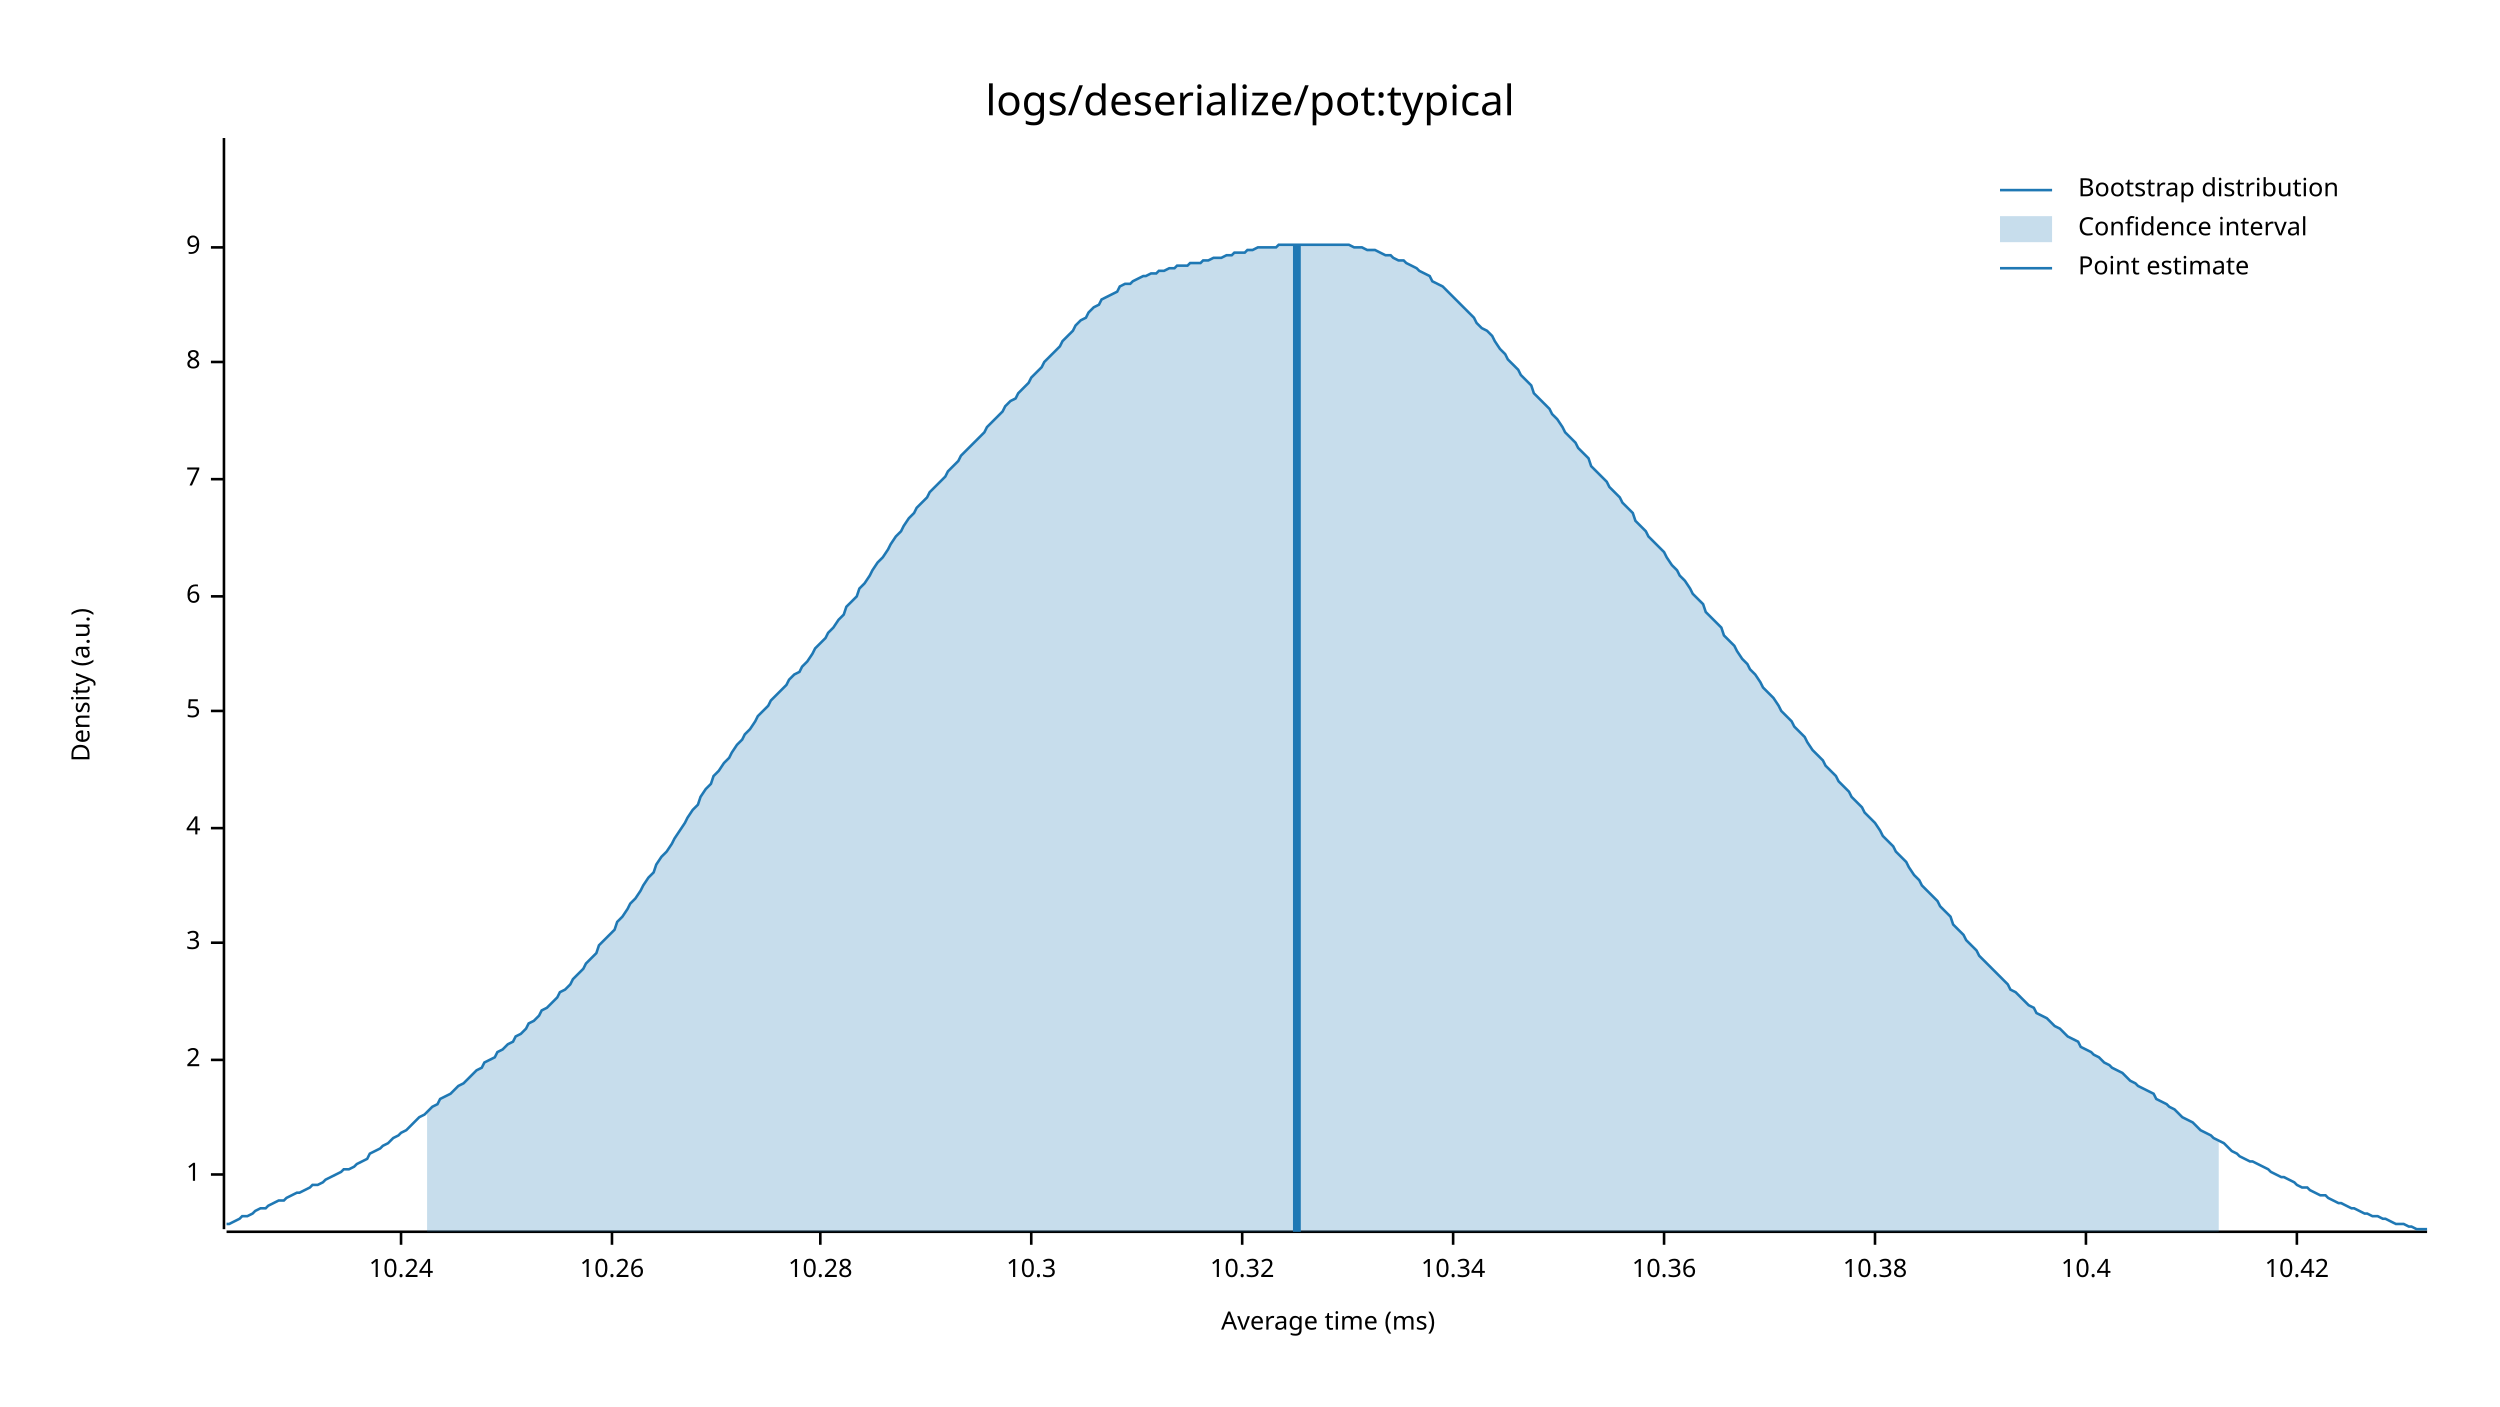
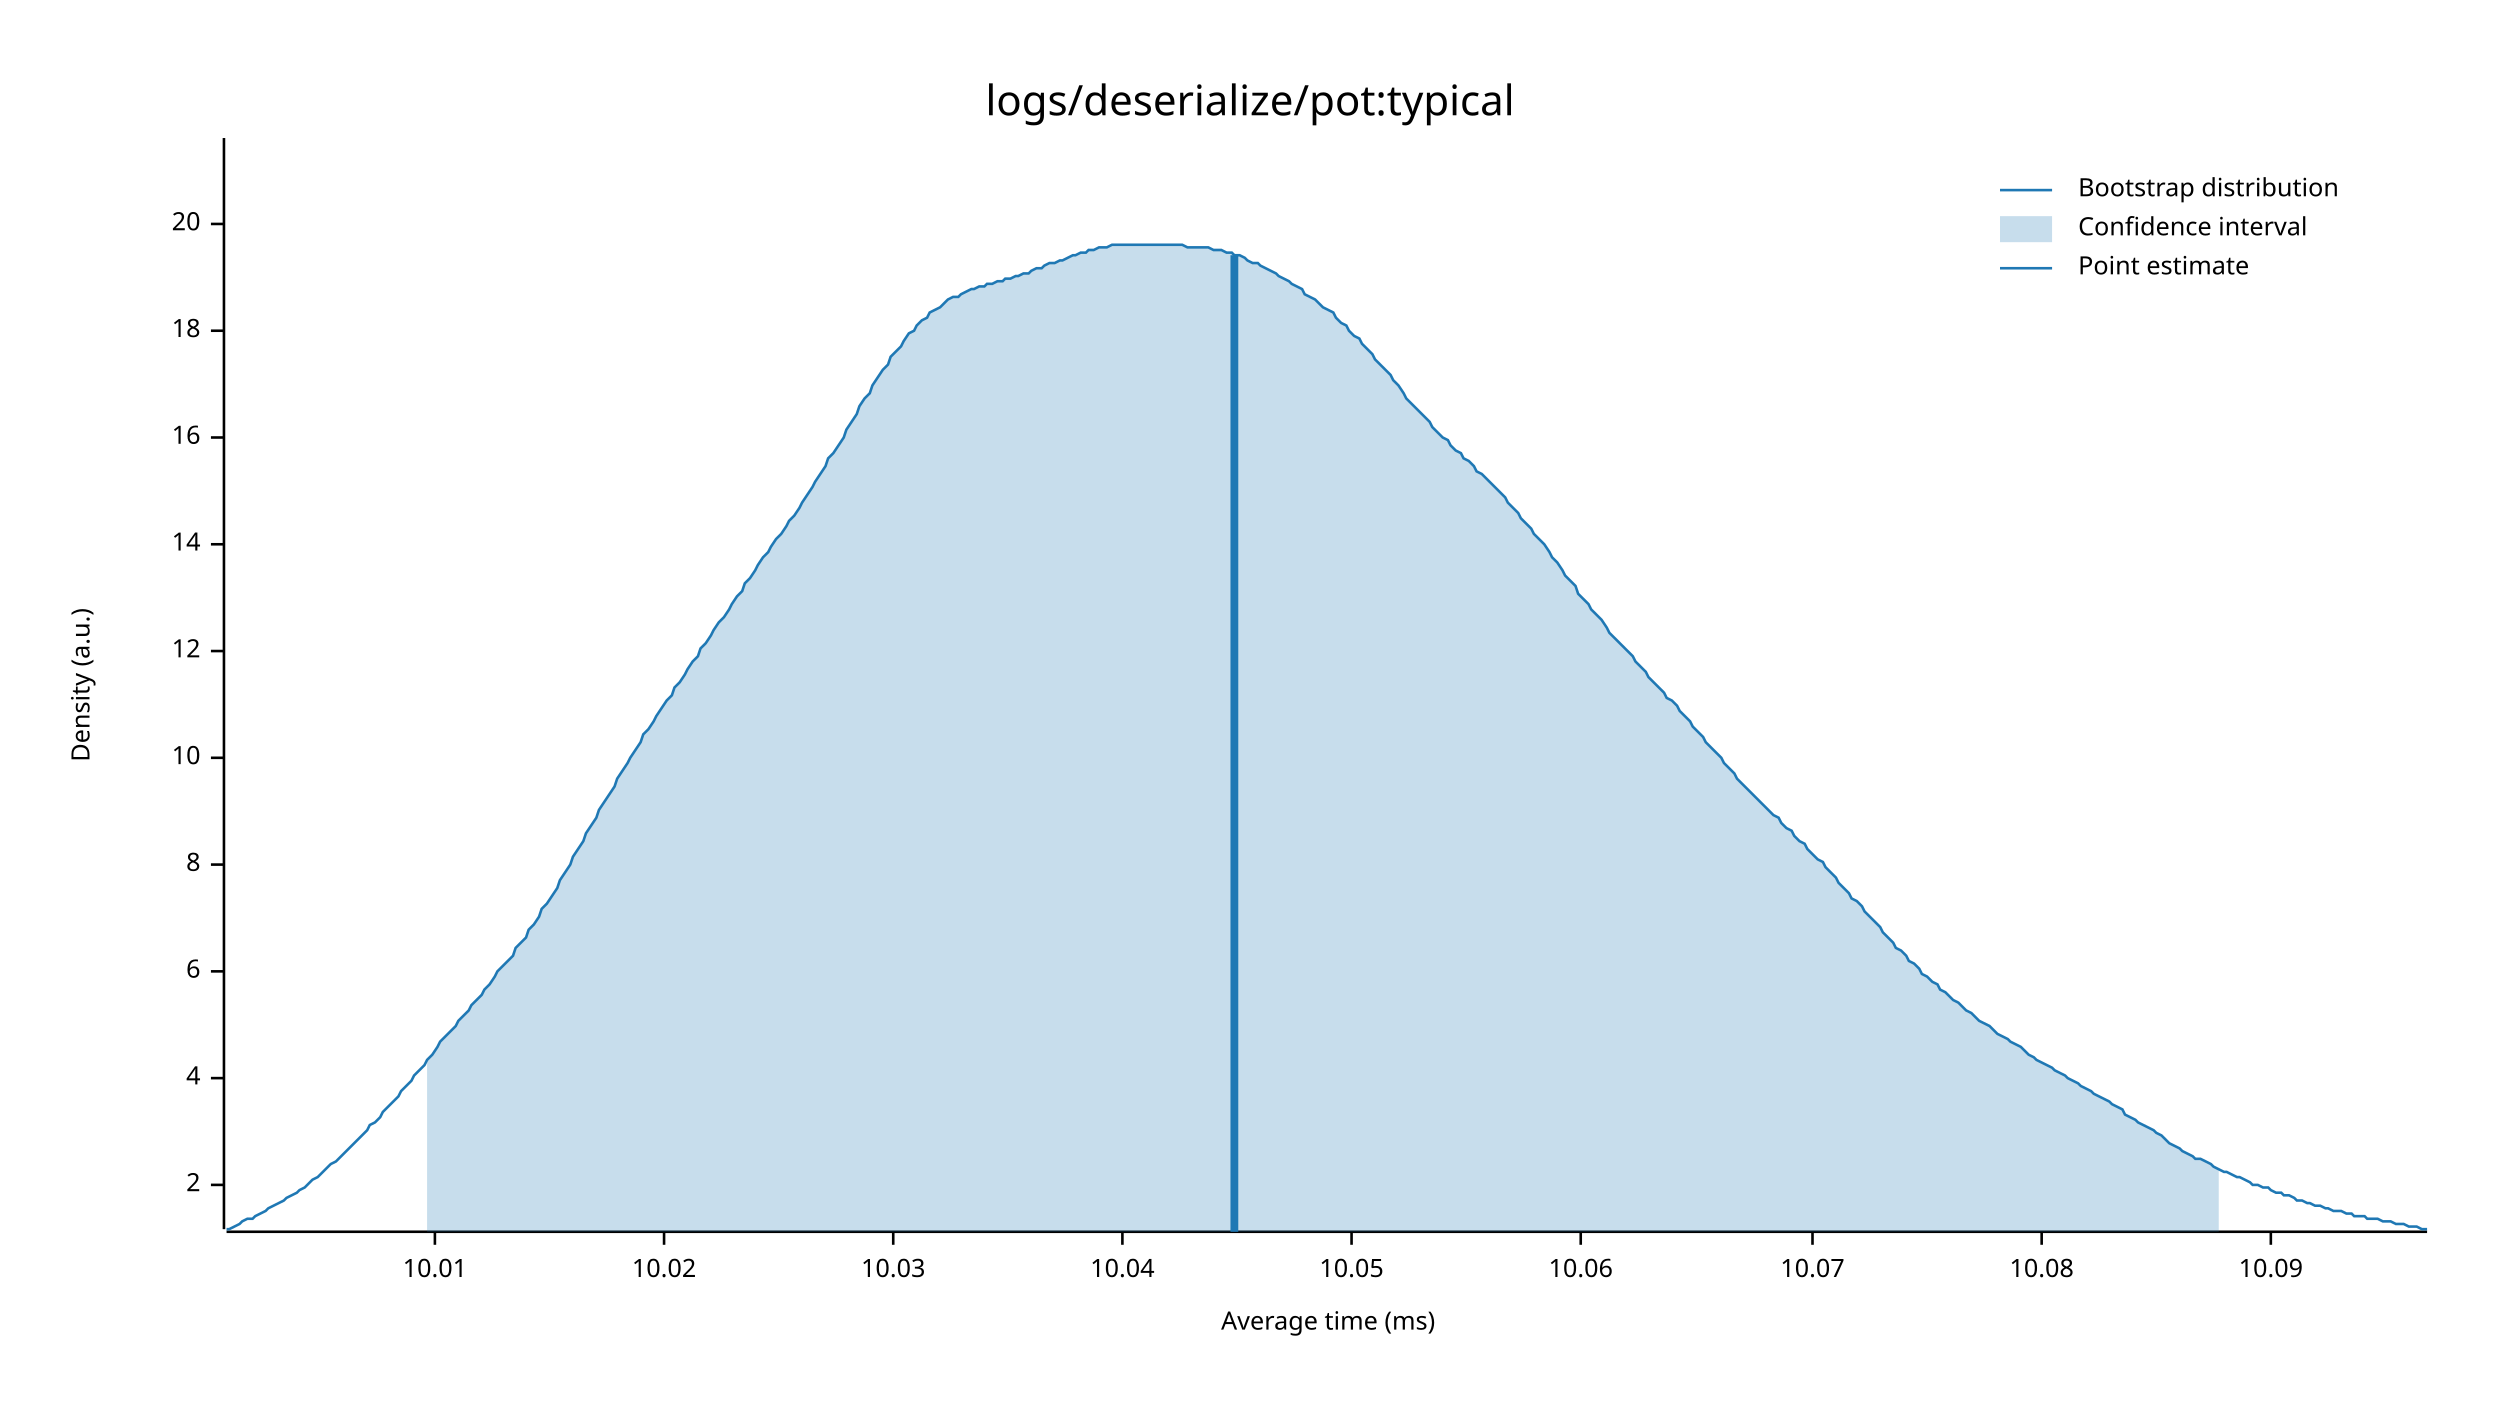
<svg xmlns="http://www.w3.org/2000/svg" style="background-color:#EEE;" width="960" height="540" viewBox="0 0 960 540">
  <text x="480" y="32" dy="0.76em" text-anchor="middle" font-family="sans-serif" font-size="16.129" opacity="1" fill="#000000">
logs/deserialize/pot:typical
</text>
  <text x="27" y="263" dy="0.76em" text-anchor="middle" font-family="sans-serif" font-size="9.677" opacity="1" fill="#000000" transform="rotate(270, 27, 263)">
Density (a.u.)
</text>
  <text x="510" y="513" dy="-0.5ex" text-anchor="middle" font-family="sans-serif" font-size="9.677" opacity="1" fill="#000000">
Average time (ms)
</text>
  <polyline fill="none" opacity="1" stroke="#000000" stroke-width="1" points="86,53 86,472 " />
-   <text x="77" y="451" dy="0.5ex" text-anchor="end" font-family="sans-serif" font-size="9.677" opacity="1" fill="#000000">
- 1
- </text>
-   <polyline fill="none" opacity="1" stroke="#000000" stroke-width="1" points="81,451 86,451 " />
-   <text x="77" y="407" dy="0.5ex" text-anchor="end" font-family="sans-serif" font-size="9.677" opacity="1" fill="#000000">
+   <text x="77" y="455" dy="0.5ex" text-anchor="end" font-family="sans-serif" font-size="9.677" opacity="1" fill="#000000">
2
</text>
-   <polyline fill="none" opacity="1" stroke="#000000" stroke-width="1" points="81,407 86,407 " />
-   <text x="77" y="362" dy="0.5ex" text-anchor="end" font-family="sans-serif" font-size="9.677" opacity="1" fill="#000000">
- 3
- </text>
-   <polyline fill="none" opacity="1" stroke="#000000" stroke-width="1" points="81,362 86,362 " />
-   <text x="77" y="318" dy="0.5ex" text-anchor="end" font-family="sans-serif" font-size="9.677" opacity="1" fill="#000000">
+   <polyline fill="none" opacity="1" stroke="#000000" stroke-width="1" points="81,455 86,455 " />
+   <text x="77" y="414" dy="0.5ex" text-anchor="end" font-family="sans-serif" font-size="9.677" opacity="1" fill="#000000">
4
</text>
-   <polyline fill="none" opacity="1" stroke="#000000" stroke-width="1" points="81,318 86,318 " />
-   <text x="77" y="273" dy="0.5ex" text-anchor="end" font-family="sans-serif" font-size="9.677" opacity="1" fill="#000000">
- 5
- </text>
-   <polyline fill="none" opacity="1" stroke="#000000" stroke-width="1" points="81,273 86,273 " />
-   <text x="77" y="229" dy="0.5ex" text-anchor="end" font-family="sans-serif" font-size="9.677" opacity="1" fill="#000000">
+   <polyline fill="none" opacity="1" stroke="#000000" stroke-width="1" points="81,414 86,414 " />
+   <text x="77" y="373" dy="0.5ex" text-anchor="end" font-family="sans-serif" font-size="9.677" opacity="1" fill="#000000">
6
</text>
-   <polyline fill="none" opacity="1" stroke="#000000" stroke-width="1" points="81,229 86,229 " />
-   <text x="77" y="184" dy="0.5ex" text-anchor="end" font-family="sans-serif" font-size="9.677" opacity="1" fill="#000000">
- 7
- </text>
-   <polyline fill="none" opacity="1" stroke="#000000" stroke-width="1" points="81,184 86,184 " />
-   <text x="77" y="139" dy="0.5ex" text-anchor="end" font-family="sans-serif" font-size="9.677" opacity="1" fill="#000000">
+   <polyline fill="none" opacity="1" stroke="#000000" stroke-width="1" points="81,373 86,373 " />
+   <text x="77" y="332" dy="0.5ex" text-anchor="end" font-family="sans-serif" font-size="9.677" opacity="1" fill="#000000">
8
</text>
-   <polyline fill="none" opacity="1" stroke="#000000" stroke-width="1" points="81,139 86,139 " />
-   <text x="77" y="95" dy="0.5ex" text-anchor="end" font-family="sans-serif" font-size="9.677" opacity="1" fill="#000000">
- 9
+   <polyline fill="none" opacity="1" stroke="#000000" stroke-width="1" points="81,332 86,332 " />
+   <text x="77" y="291" dy="0.5ex" text-anchor="end" font-family="sans-serif" font-size="9.677" opacity="1" fill="#000000">
+ 10
</text>
-   <polyline fill="none" opacity="1" stroke="#000000" stroke-width="1" points="81,95 86,95 " />
+   <polyline fill="none" opacity="1" stroke="#000000" stroke-width="1" points="81,291 86,291 " />
+   <text x="77" y="250" dy="0.5ex" text-anchor="end" font-family="sans-serif" font-size="9.677" opacity="1" fill="#000000">
+ 12
+ </text>
+   <polyline fill="none" opacity="1" stroke="#000000" stroke-width="1" points="81,250 86,250 " />
+   <text x="77" y="209" dy="0.5ex" text-anchor="end" font-family="sans-serif" font-size="9.677" opacity="1" fill="#000000">
+ 14
+ </text>
+   <polyline fill="none" opacity="1" stroke="#000000" stroke-width="1" points="81,209 86,209 " />
+   <text x="77" y="168" dy="0.5ex" text-anchor="end" font-family="sans-serif" font-size="9.677" opacity="1" fill="#000000">
+ 16
+ </text>
+   <polyline fill="none" opacity="1" stroke="#000000" stroke-width="1" points="81,168 86,168 " />
+   <text x="77" y="127" dy="0.5ex" text-anchor="end" font-family="sans-serif" font-size="9.677" opacity="1" fill="#000000">
+ 18
+ </text>
+   <polyline fill="none" opacity="1" stroke="#000000" stroke-width="1" points="81,127 86,127 " />
+   <text x="77" y="86" dy="0.5ex" text-anchor="end" font-family="sans-serif" font-size="9.677" opacity="1" fill="#000000">
+ 20
+ </text>
+   <polyline fill="none" opacity="1" stroke="#000000" stroke-width="1" points="81,86 86,86 " />
  <polyline fill="none" opacity="1" stroke="#000000" stroke-width="1" points="87,473 932,473 " />
-   <text x="154" y="483" dy="0.76em" text-anchor="middle" font-family="sans-serif" font-size="9.677" opacity="1" fill="#000000">
- 10.24
+   <text x="167" y="483" dy="0.76em" text-anchor="middle" font-family="sans-serif" font-size="9.677" opacity="1" fill="#000000">
+ 10.01
</text>
-   <polyline fill="none" opacity="1" stroke="#000000" stroke-width="1" points="154,473 154,478 " />
-   <text x="235" y="483" dy="0.76em" text-anchor="middle" font-family="sans-serif" font-size="9.677" opacity="1" fill="#000000">
- 10.26
+   <polyline fill="none" opacity="1" stroke="#000000" stroke-width="1" points="167,473 167,478 " />
+   <text x="255" y="483" dy="0.76em" text-anchor="middle" font-family="sans-serif" font-size="9.677" opacity="1" fill="#000000">
+ 10.02
</text>
-   <polyline fill="none" opacity="1" stroke="#000000" stroke-width="1" points="235,473 235,478 " />
-   <text x="315" y="483" dy="0.76em" text-anchor="middle" font-family="sans-serif" font-size="9.677" opacity="1" fill="#000000">
- 10.28
+   <polyline fill="none" opacity="1" stroke="#000000" stroke-width="1" points="255,473 255,478 " />
+   <text x="343" y="483" dy="0.76em" text-anchor="middle" font-family="sans-serif" font-size="9.677" opacity="1" fill="#000000">
+ 10.03
</text>
-   <polyline fill="none" opacity="1" stroke="#000000" stroke-width="1" points="315,473 315,478 " />
-   <text x="396" y="483" dy="0.76em" text-anchor="middle" font-family="sans-serif" font-size="9.677" opacity="1" fill="#000000">
- 10.3
+   <polyline fill="none" opacity="1" stroke="#000000" stroke-width="1" points="343,473 343,478 " />
+   <text x="431" y="483" dy="0.76em" text-anchor="middle" font-family="sans-serif" font-size="9.677" opacity="1" fill="#000000">
+ 10.04
</text>
-   <polyline fill="none" opacity="1" stroke="#000000" stroke-width="1" points="396,473 396,478 " />
-   <text x="477" y="483" dy="0.76em" text-anchor="middle" font-family="sans-serif" font-size="9.677" opacity="1" fill="#000000">
- 10.32
+   <polyline fill="none" opacity="1" stroke="#000000" stroke-width="1" points="431,473 431,478 " />
+   <text x="519" y="483" dy="0.76em" text-anchor="middle" font-family="sans-serif" font-size="9.677" opacity="1" fill="#000000">
+ 10.05
</text>
-   <polyline fill="none" opacity="1" stroke="#000000" stroke-width="1" points="477,473 477,478 " />
-   <text x="558" y="483" dy="0.76em" text-anchor="middle" font-family="sans-serif" font-size="9.677" opacity="1" fill="#000000">
- 10.34
+   <polyline fill="none" opacity="1" stroke="#000000" stroke-width="1" points="519,473 519,478 " />
+   <text x="607" y="483" dy="0.76em" text-anchor="middle" font-family="sans-serif" font-size="9.677" opacity="1" fill="#000000">
+ 10.06
</text>
-   <polyline fill="none" opacity="1" stroke="#000000" stroke-width="1" points="558,473 558,478 " />
-   <text x="639" y="483" dy="0.76em" text-anchor="middle" font-family="sans-serif" font-size="9.677" opacity="1" fill="#000000">
- 10.36
+   <polyline fill="none" opacity="1" stroke="#000000" stroke-width="1" points="607,473 607,478 " />
+   <text x="696" y="483" dy="0.76em" text-anchor="middle" font-family="sans-serif" font-size="9.677" opacity="1" fill="#000000">
+ 10.07
</text>
-   <polyline fill="none" opacity="1" stroke="#000000" stroke-width="1" points="639,473 639,478 " />
-   <text x="720" y="483" dy="0.76em" text-anchor="middle" font-family="sans-serif" font-size="9.677" opacity="1" fill="#000000">
- 10.38
+   <polyline fill="none" opacity="1" stroke="#000000" stroke-width="1" points="696,473 696,478 " />
+   <text x="784" y="483" dy="0.76em" text-anchor="middle" font-family="sans-serif" font-size="9.677" opacity="1" fill="#000000">
+ 10.08
</text>
-   <polyline fill="none" opacity="1" stroke="#000000" stroke-width="1" points="720,473 720,478 " />
-   <text x="801" y="483" dy="0.76em" text-anchor="middle" font-family="sans-serif" font-size="9.677" opacity="1" fill="#000000">
- 10.4
+   <polyline fill="none" opacity="1" stroke="#000000" stroke-width="1" points="784,473 784,478 " />
+   <text x="872" y="483" dy="0.76em" text-anchor="middle" font-family="sans-serif" font-size="9.677" opacity="1" fill="#000000">
+ 10.09
</text>
-   <polyline fill="none" opacity="1" stroke="#000000" stroke-width="1" points="801,473 801,478 " />
-   <text x="882" y="483" dy="0.76em" text-anchor="middle" font-family="sans-serif" font-size="9.677" opacity="1" fill="#000000">
- 10.42
- </text>
-   <polyline fill="none" opacity="1" stroke="#000000" stroke-width="1" points="882,473 882,478 " />
-   <polyline fill="none" opacity="1" stroke="#1F78B4" stroke-width="1" points="87,470 88,470 90,469 92,468 93,467 95,467 97,466 98,465 100,464 102,464 103,463 105,462 107,461 109,461 110,460 112,459 114,458 115,458 117,457 119,456 120,455 122,455 124,454 125,453 127,452 129,451 131,450 132,449 134,449 136,448 137,447 139,446 141,445 142,443 144,442 146,441 147,440 149,439 151,437 153,436 154,435 156,434 158,432 159,431 161,429 163,428 164,427 166,425 168,424 169,422 171,421 173,420 175,418 176,417 178,416 180,414 181,413 183,411 185,410 186,408 188,407 190,406 191,404 193,403 195,401 197,400 198,398 200,397 202,395 203,393 205,392 207,390 208,388 210,387 212,385 214,383 215,381 217,380 219,378 220,376 222,374 224,372 225,370 227,368 229,366 230,363 232,361 234,359 236,357 237,354 239,352 241,349 242,347 244,345 246,342 247,340 249,337 251,335 252,332 254,329 256,327 258,324 259,322 261,319 263,316 264,314 266,311 268,309 269,306 271,303 273,301 274,298 276,296 278,293 280,291 281,289 283,286 285,284 286,282 288,280 290,277 291,275 293,273 295,271 296,269 298,267 300,265 302,263 303,261 305,259 307,258 308,256 310,254 312,251 313,249 315,247 317,245 318,243 320,241 322,238 324,236 325,233 327,231 329,229 330,226 332,224 334,221 335,219 337,216 339,214 341,211 342,209 344,206 346,204 347,202 349,199 351,197 352,195 354,193 356,191 357,189 359,187 361,185 363,183 364,181 366,179 368,177 369,175 371,173 373,171 374,170 376,168 378,166 379,164 381,162 383,160 385,158 386,156 388,154 390,153 391,151 393,149 395,147 396,145 398,143 400,141 401,139 403,137 405,135 407,133 408,131 410,129 412,127 413,125 415,123 417,122 418,120 420,118 422,117 423,115 425,114 427,113 429,112 430,110 432,109 434,109 435,108 437,107 439,106 440,106 442,105 444,105 445,104 447,104 449,103 451,103 452,102 454,102 456,102 457,101 459,101 461,101 462,100 464,100 466,99 468,99 469,99 471,98 473,98 474,97 476,97 478,97 479,96 481,96 483,95 484,95 486,95 488,95 490,95 491,94 493,94 495,94 496,94 498,94 500,94 501,94 503,94 505,94 506,94 508,94 510,94 512,94 513,94 515,94 517,94 518,94 520,95 522,95 523,95 525,96 527,96 528,96 530,97 532,98 534,98 535,99 537,100 539,100 540,101 542,102 544,103 545,104 547,105 549,106 550,108 552,109 554,110 556,112 557,113 559,115 561,117 562,118 564,120 566,122 567,124 569,126 571,127 573,129 574,131 576,134 578,136 579,138 581,140 583,142 584,144 586,146 588,148 589,151 591,153 593,155 595,157 596,159 598,161 600,164 601,166 603,168 605,170 606,172 608,174 610,176 611,179 613,181 615,183 617,185 618,187 620,189 622,191 623,193 625,195 627,197 628,200 630,202 632,204 633,206 635,208 637,210 639,212 640,214 642,217 644,219 645,221 647,223 649,226 650,228 652,230 654,232 655,235 657,237 659,239 661,241 662,244 664,246 666,248 667,250 669,253 671,255 672,257 674,259 676,262 677,264 679,266 681,268 683,271 684,273 686,275 688,277 689,279 691,281 693,283 694,285 696,288 698,290 700,292 701,294 703,296 705,298 706,300 708,302 710,304 711,306 713,308 715,310 716,312 718,314 720,316 722,319 723,321 725,323 727,325 728,327 730,329 732,331 733,333 735,336 737,338 738,340 740,342 742,344 744,346 745,348 747,350 749,352 750,355 752,357 754,359 755,361 757,363 759,365 760,367 762,369 764,371 766,373 767,374 769,376 771,378 772,380 774,381 776,383 777,384 779,386 781,387 782,389 784,390 786,391 788,393 789,394 791,395 793,397 794,398 796,399 798,400 799,402 801,403 803,404 804,405 806,406 808,408 810,409 811,410 813,411 815,412 816,413 818,415 820,416 821,417 823,418 825,419 827,420 828,422 830,423 832,424 833,425 835,426 837,428 838,429 840,430 842,431 843,432 845,434 847,435 849,436 850,437 852,438 854,439 855,440 857,442 859,443 860,444 862,445 864,446 865,446 867,447 869,448 871,449 872,450 874,451 876,452 877,452 879,453 881,454 882,455 884,456 886,456 887,457 889,458 891,459 893,459 894,460 896,461 898,462 899,462 901,463 903,464 904,464 906,465 908,466 909,466 911,467 913,467 915,468 916,468 918,469 920,470 921,470 923,470 925,471 926,471 928,472 930,472 932,472 " />
-   <polygon opacity="0.25" fill="#1F78B4" points="164,427 166,425 168,424 169,422 171,421 173,420 175,418 176,417 178,416 180,414 181,413 183,411 185,410 186,408 188,407 190,406 191,404 193,403 195,401 197,400 198,398 200,397 202,395 203,393 205,392 207,390 208,388 210,387 212,385 214,383 215,381 217,380 219,378 220,376 222,374 224,372 225,370 227,368 229,366 230,363 232,361 234,359 236,357 237,354 239,352 241,349 242,347 244,345 246,342 247,340 249,337 251,335 252,332 254,329 256,327 258,324 259,322 261,319 263,316 264,314 266,311 268,309 269,306 271,303 273,301 274,298 276,296 278,293 280,291 281,289 283,286 285,284 286,282 288,280 290,277 291,275 293,273 295,271 296,269 298,267 300,265 302,263 303,261 305,259 307,258 308,256 310,254 312,251 313,249 315,247 317,245 318,243 320,241 322,238 324,236 325,233 327,231 329,229 330,226 332,224 334,221 335,219 337,216 339,214 341,211 342,209 344,206 346,204 347,202 349,199 351,197 352,195 354,193 356,191 357,189 359,187 361,185 363,183 364,181 366,179 368,177 369,175 371,173 373,171 374,170 376,168 378,166 379,164 381,162 383,160 385,158 386,156 388,154 390,153 391,151 393,149 395,147 396,145 398,143 400,141 401,139 403,137 405,135 407,133 408,131 410,129 412,127 413,125 415,123 417,122 418,120 420,118 422,117 423,115 425,114 427,113 429,112 430,110 432,109 434,109 435,108 437,107 439,106 440,106 442,105 444,105 445,104 447,104 449,103 451,103 452,102 454,102 456,102 457,101 459,101 461,101 462,100 464,100 466,99 468,99 469,99 471,98 473,98 474,97 476,97 478,97 479,96 481,96 483,95 484,95 486,95 488,95 490,95 491,94 493,94 495,94 496,94 498,94 500,94 501,94 503,94 505,94 506,94 508,94 510,94 512,94 513,94 515,94 517,94 518,94 520,95 522,95 523,95 525,96 527,96 528,96 530,97 532,98 534,98 535,99 537,100 539,100 540,101 542,102 544,103 545,104 547,105 549,106 550,108 552,109 554,110 556,112 557,113 559,115 561,117 562,118 564,120 566,122 567,124 569,126 571,127 573,129 574,131 576,134 578,136 579,138 581,140 583,142 584,144 586,146 588,148 589,151 591,153 593,155 595,157 596,159 598,161 600,164 601,166 603,168 605,170 606,172 608,174 610,176 611,179 613,181 615,183 617,185 618,187 620,189 622,191 623,193 625,195 627,197 628,200 630,202 632,204 633,206 635,208 637,210 639,212 640,214 642,217 644,219 645,221 647,223 649,226 650,228 652,230 654,232 655,235 657,237 659,239 661,241 662,244 664,246 666,248 667,250 669,253 671,255 672,257 674,259 676,262 677,264 679,266 681,268 683,271 684,273 686,275 688,277 689,279 691,281 693,283 694,285 696,288 698,290 700,292 701,294 703,296 705,298 706,300 708,302 710,304 711,306 713,308 715,310 716,312 718,314 720,316 722,319 723,321 725,323 727,325 728,327 730,329 732,331 733,333 735,336 737,338 738,340 740,342 742,344 744,346 745,348 747,350 749,352 750,355 752,357 754,359 755,361 757,363 759,365 760,367 762,369 764,371 766,373 767,374 769,376 771,378 772,380 774,381 776,383 777,384 779,386 781,387 782,389 784,390 786,391 788,393 789,394 791,395 793,397 794,398 796,399 798,400 799,402 801,403 803,404 804,405 806,406 808,408 810,409 811,410 813,411 815,412 816,413 818,415 820,416 821,417 823,418 825,419 827,420 828,422 830,423 832,424 833,425 835,426 837,428 838,429 840,430 842,431 843,432 845,434 847,435 849,436 850,437 852,438 852,473 164,473 " />
-   <polyline fill="none" opacity="1" stroke="#1F78B4" stroke-width="3" points="498,473 498,94 " />
+   <polyline fill="none" opacity="1" stroke="#000000" stroke-width="1" points="872,473 872,478 " />
+   <polyline fill="none" opacity="1" stroke="#1F78B4" stroke-width="1" points="87,472 88,472 90,471 92,470 93,469 95,468 97,468 98,467 100,466 102,465 103,464 105,463 107,462 109,461 110,460 112,459 114,458 115,457 117,456 119,454 120,453 122,452 124,450 125,449 127,447 129,446 131,444 132,443 134,441 136,439 137,438 139,436 141,434 142,432 144,431 146,429 147,427 149,425 151,423 153,421 154,419 156,417 158,415 159,413 161,411 163,409 164,407 166,405 168,402 169,400 171,398 173,396 175,394 176,392 178,390 180,388 181,386 183,384 185,382 186,380 188,378 190,375 191,373 193,371 195,369 197,367 198,364 200,362 202,360 203,357 205,355 207,352 208,349 210,347 212,344 214,341 215,338 217,335 219,332 220,329 222,326 224,323 225,320 227,317 229,314 230,311 232,308 234,305 236,302 237,299 239,296 241,293 242,291 244,288 246,285 247,282 249,280 251,277 252,275 254,272 256,269 258,267 259,264 261,262 263,259 264,257 266,254 268,252 269,249 271,247 273,244 274,242 276,239 278,237 280,234 281,232 283,229 285,227 286,224 288,222 290,219 291,217 293,214 295,212 296,210 298,207 300,205 302,202 303,200 305,198 307,195 308,193 310,190 312,187 313,185 315,182 317,179 318,176 320,174 322,171 324,168 325,165 327,162 329,159 330,156 332,153 334,151 335,148 337,145 339,142 341,140 342,137 344,135 346,133 347,131 349,128 351,127 352,125 354,123 356,122 357,120 359,119 361,118 363,116 364,115 366,114 368,114 369,113 371,112 373,111 374,111 376,110 378,110 379,109 381,109 383,108 385,108 386,107 388,107 390,106 391,106 393,105 395,105 396,104 398,103 400,103 401,102 403,101 405,101 407,100 408,100 410,99 412,98 413,98 415,97 417,97 418,96 420,96 422,95 423,95 425,95 427,94 429,94 430,94 432,94 434,94 435,94 437,94 439,94 440,94 442,94 444,94 445,94 447,94 449,94 451,94 452,94 454,94 456,95 457,95 459,95 461,95 462,95 464,95 466,96 468,96 469,96 471,97 473,97 474,98 476,98 478,99 479,100 481,101 483,101 484,102 486,103 488,104 490,105 491,106 493,107 495,108 496,109 498,110 500,111 501,113 503,114 505,115 506,116 508,118 510,119 512,120 513,122 515,124 517,125 518,127 520,129 522,130 523,132 525,134 527,136 528,138 530,140 532,142 534,144 535,146 537,148 539,151 540,153 542,155 544,157 545,158 547,160 549,162 550,164 552,166 554,168 556,169 557,171 559,173 561,174 562,176 564,177 566,179 567,181 569,182 571,184 573,186 574,187 576,189 578,191 579,193 581,195 583,197 584,199 586,201 588,203 589,205 591,207 593,209 595,212 596,214 598,216 600,219 601,221 603,223 605,225 606,228 608,230 610,232 611,234 613,236 615,238 617,241 618,243 620,245 622,247 623,248 625,250 627,252 628,254 630,256 632,258 633,260 635,262 637,264 639,266 640,268 642,269 644,271 645,273 647,275 649,277 650,279 652,281 654,283 655,285 657,287 659,289 661,291 662,293 664,295 666,297 667,299 669,301 671,303 672,304 674,306 676,308 677,309 679,311 681,313 683,314 684,316 686,318 688,319 689,321 691,323 693,324 694,326 696,328 698,330 700,331 701,333 703,335 705,337 706,339 708,341 710,343 711,345 713,346 715,348 716,350 718,352 720,354 722,356 723,358 725,360 727,362 728,364 730,365 732,367 733,369 735,370 737,372 738,374 740,375 742,377 744,378 745,380 747,381 749,383 750,384 752,385 754,387 755,388 757,389 759,391 760,392 762,393 764,394 766,396 767,397 769,398 771,399 772,400 774,401 776,402 777,403 779,405 781,406 782,407 784,408 786,409 788,410 789,411 791,412 793,413 794,414 796,415 798,416 799,417 801,418 803,419 804,420 806,421 808,422 810,423 811,424 813,425 815,426 816,428 818,429 820,430 821,431 823,432 825,433 827,434 828,435 830,436 832,438 833,439 835,440 837,441 838,442 840,443 842,444 843,445 845,445 847,446 849,447 850,448 852,449 854,450 855,450 857,451 859,452 860,452 862,453 864,454 865,455 867,455 869,456 871,456 872,457 874,458 876,458 877,459 879,459 881,460 882,461 884,461 886,462 887,462 889,463 891,463 893,464 894,464 896,465 898,465 899,465 901,466 903,466 904,467 906,467 908,467 909,468 911,468 913,468 915,469 916,469 918,469 920,470 921,470 923,470 925,471 926,471 928,471 930,472 932,472 " />
+   <polygon opacity="0.25" fill="#1F78B4" points="164,407 166,405 168,402 169,400 171,398 173,396 175,394 176,392 178,390 180,388 181,386 183,384 185,382 186,380 188,378 190,375 191,373 193,371 195,369 197,367 198,364 200,362 202,360 203,357 205,355 207,352 208,349 210,347 212,344 214,341 215,338 217,335 219,332 220,329 222,326 224,323 225,320 227,317 229,314 230,311 232,308 234,305 236,302 237,299 239,296 241,293 242,291 244,288 246,285 247,282 249,280 251,277 252,275 254,272 256,269 258,267 259,264 261,262 263,259 264,257 266,254 268,252 269,249 271,247 273,244 274,242 276,239 278,237 280,234 281,232 283,229 285,227 286,224 288,222 290,219 291,217 293,214 295,212 296,210 298,207 300,205 302,202 303,200 305,198 307,195 308,193 310,190 312,187 313,185 315,182 317,179 318,176 320,174 322,171 324,168 325,165 327,162 329,159 330,156 332,153 334,151 335,148 337,145 339,142 341,140 342,137 344,135 346,133 347,131 349,128 351,127 352,125 354,123 356,122 357,120 359,119 361,118 363,116 364,115 366,114 368,114 369,113 371,112 373,111 374,111 376,110 378,110 379,109 381,109 383,108 385,108 386,107 388,107 390,106 391,106 393,105 395,105 396,104 398,103 400,103 401,102 403,101 405,101 407,100 408,100 410,99 412,98 413,98 415,97 417,97 418,96 420,96 422,95 423,95 425,95 427,94 429,94 430,94 432,94 434,94 435,94 437,94 439,94 440,94 442,94 444,94 445,94 447,94 449,94 451,94 452,94 454,94 456,95 457,95 459,95 461,95 462,95 464,95 466,96 468,96 469,96 471,97 473,97 474,98 476,98 478,99 479,100 481,101 483,101 484,102 486,103 488,104 490,105 491,106 493,107 495,108 496,109 498,110 500,111 501,113 503,114 505,115 506,116 508,118 510,119 512,120 513,122 515,124 517,125 518,127 520,129 522,130 523,132 525,134 527,136 528,138 530,140 532,142 534,144 535,146 537,148 539,151 540,153 542,155 544,157 545,158 547,160 549,162 550,164 552,166 554,168 556,169 557,171 559,173 561,174 562,176 564,177 566,179 567,181 569,182 571,184 573,186 574,187 576,189 578,191 579,193 581,195 583,197 584,199 586,201 588,203 589,205 591,207 593,209 595,212 596,214 598,216 600,219 601,221 603,223 605,225 606,228 608,230 610,232 611,234 613,236 615,238 617,241 618,243 620,245 622,247 623,248 625,250 627,252 628,254 630,256 632,258 633,260 635,262 637,264 639,266 640,268 642,269 644,271 645,273 647,275 649,277 650,279 652,281 654,283 655,285 657,287 659,289 661,291 662,293 664,295 666,297 667,299 669,301 671,303 672,304 674,306 676,308 677,309 679,311 681,313 683,314 684,316 686,318 688,319 689,321 691,323 693,324 694,326 696,328 698,330 700,331 701,333 703,335 705,337 706,339 708,341 710,343 711,345 713,346 715,348 716,350 718,352 720,354 722,356 723,358 725,360 727,362 728,364 730,365 732,367 733,369 735,370 737,372 738,374 740,375 742,377 744,378 745,380 747,381 749,383 750,384 752,385 754,387 755,388 757,389 759,391 760,392 762,393 764,394 766,396 767,397 769,398 771,399 772,400 774,401 776,402 777,403 779,405 781,406 782,407 784,408 786,409 788,410 789,411 791,412 793,413 794,414 796,415 798,416 799,417 801,418 803,419 804,420 806,421 808,422 810,423 811,424 813,425 815,426 816,428 818,429 820,430 821,431 823,432 825,433 827,434 828,435 830,436 832,438 833,439 835,440 837,441 838,442 840,443 842,444 843,445 845,445 847,446 849,447 850,448 852,449 852,473 164,473 " />
+   <polyline fill="none" opacity="1" stroke="#1F78B4" stroke-width="3" points="474,473 474,98 " />
  <text x="798" y="68" dy="0.76em" text-anchor="start" font-family="sans-serif" font-size="9.677" opacity="1" fill="#000000">
Bootstrap distribution
</text>
  <text x="798" y="83" dy="0.76em" text-anchor="start" font-family="sans-serif" font-size="9.677" opacity="1" fill="#000000">
Confidence interval
</text>
  <text x="798" y="98" dy="0.76em" text-anchor="start" font-family="sans-serif" font-size="9.677" opacity="1" fill="#000000">
Point estimate
</text>
  <polyline fill="none" opacity="1" stroke="#1F78B4" stroke-width="1" points="768,73 788,73 " />
  <rect x="768" y="83" width="20" height="10" opacity="0.25" fill="#1F78B4" stroke="none" />
  <polyline fill="none" opacity="1" stroke="#1F78B4" stroke-width="1" points="768,103 788,103 " />
</svg>
